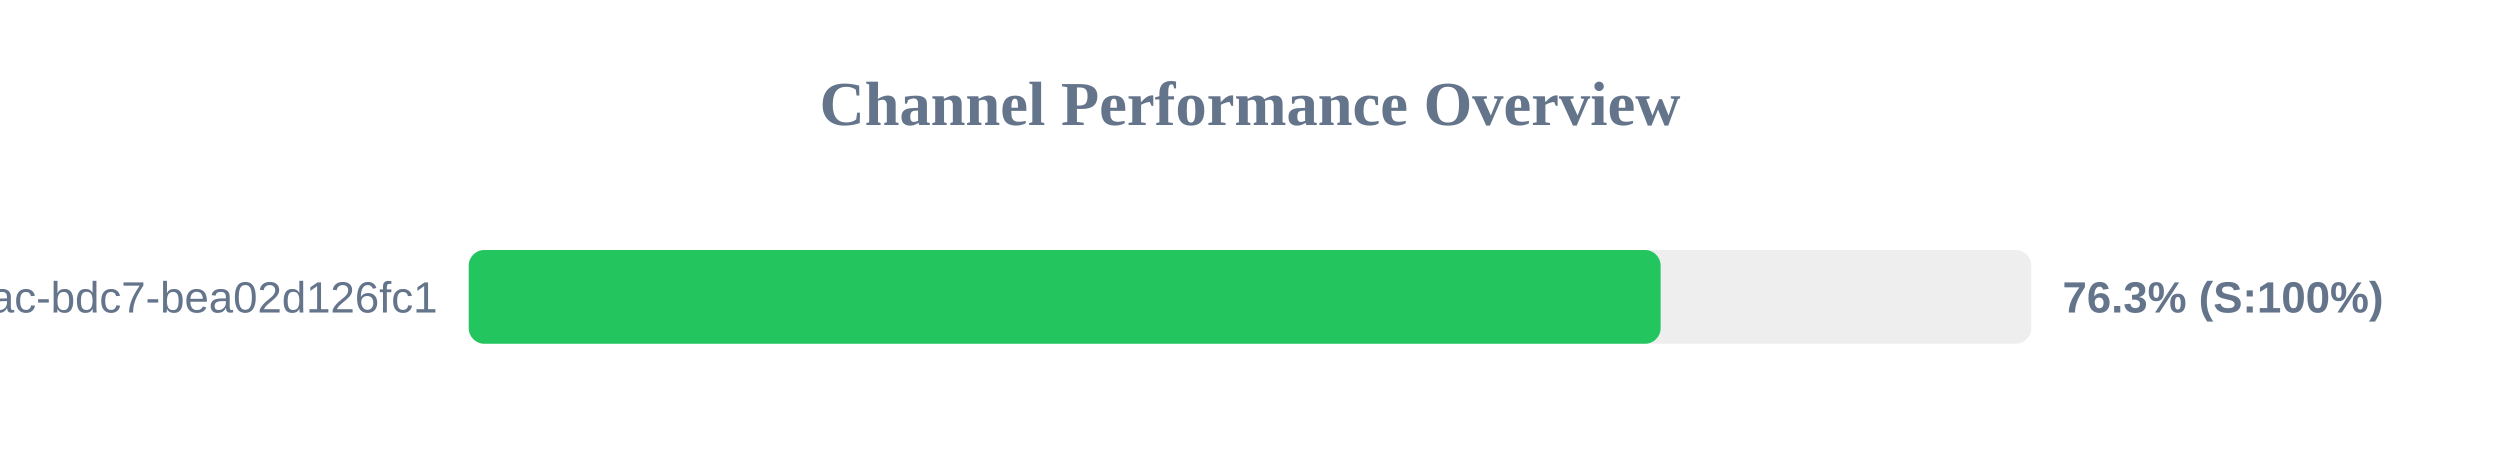
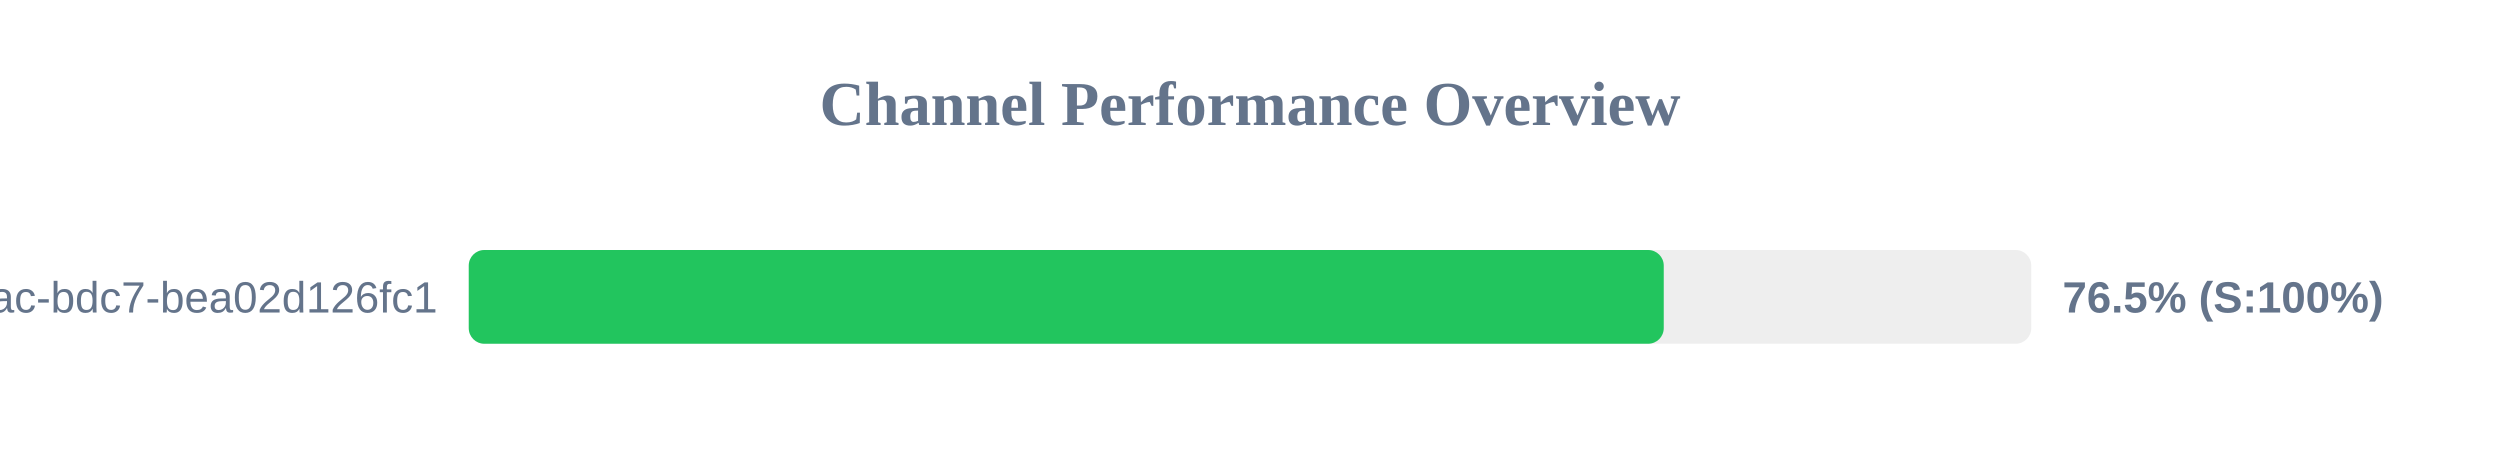
<svg xmlns="http://www.w3.org/2000/svg" width="800" height="150" version="1.1">
  <style>
        .row { font: 14px Arial; fill: #64748b; }
        .score { font: bold 14px Arial; fill: #64748b; }
    </style>
  <text x="400" y="40" text-anchor="middle" font-size="20px" font-weight="bold" fill="#64748b">Channel Performance Overview</text>
  <rect x="150" y="80" width="500" height="30" fill="#eee" rx="5" />
-   <rect x="150" y="80" width="381.4" height="30" fill="#22c55e" rx="5" />
+   <rect x="150" y="80" width="382.4" height="30" fill="#22c55e" rx="5" />
  <text x="140" y="100" text-anchor="end" class="row">?uuid=e31ad3e6-e341-42ac-bdc7-bea02d126fc1</text>
-   <text x="660" y="100" text-anchor="start" class="score">76.3% (S:100%)</text>
+   <text x="660" y="100" text-anchor="start" class="score">76.5% (S:100%)</text>
</svg>
